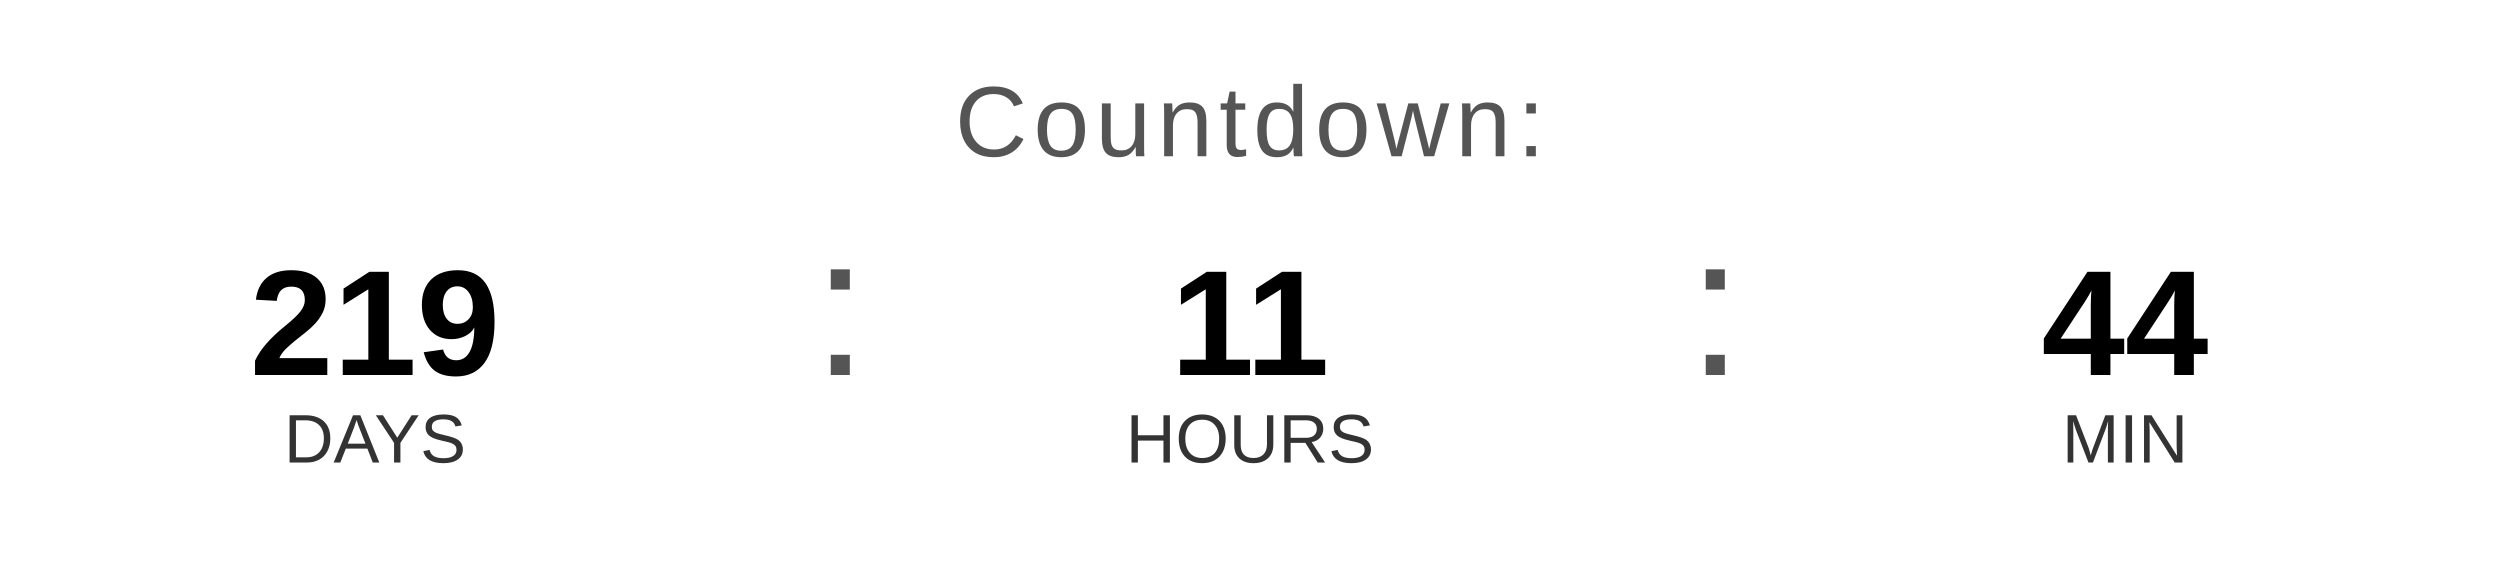
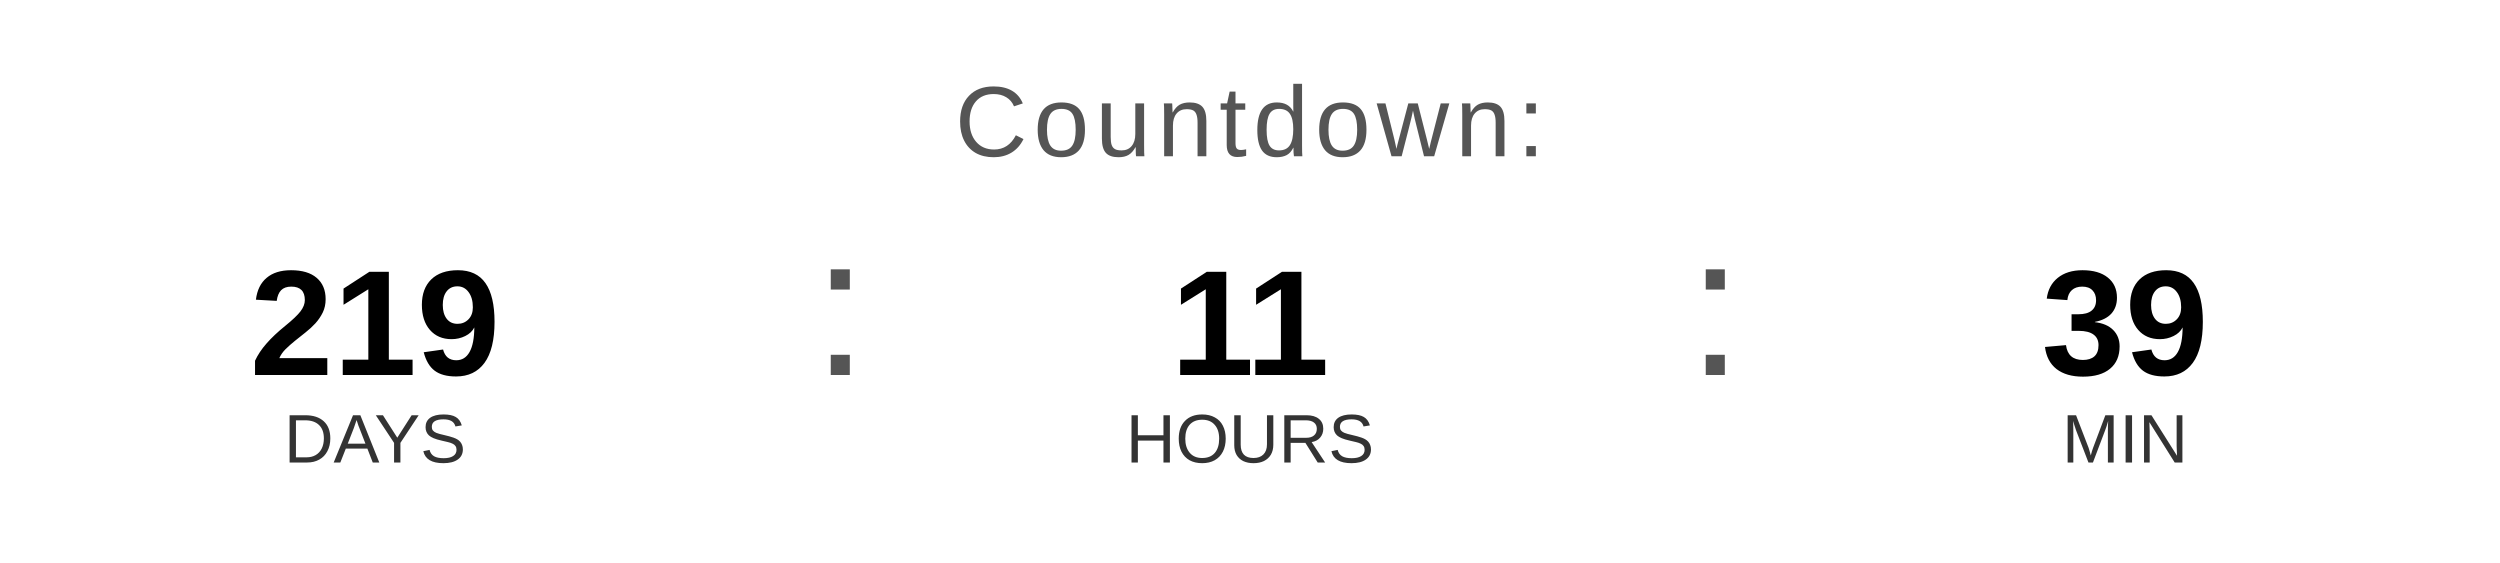
<svg xmlns="http://www.w3.org/2000/svg" width="400" height="90" viewBox="0 0 400 90">
  <text x="200" y="25" font-family="Arial, Helvetica, sans-serif" font-size="16" fill="#555555" text-anchor="middle" letter-spacing="1">
    Countdown:
  </text>
  <text x="60" y="60" font-family="Arial, Helvetica, sans-serif" font-size="24" font-weight="bold" fill="#000000" text-anchor="middle">219</text>
  <text x="60" y="74" font-family="Arial, Helvetica, sans-serif" font-size="11" fill="#333333" text-anchor="middle">DAYS</text>
  <text x="130" y="60" font-family="Arial, sans-serif" font-size="32" fill="#555555">:</text>
  <text x="200" y="60" font-family="Arial, Helvetica, sans-serif" font-size="24" font-weight="bold" fill="#000000" text-anchor="middle">11</text>
  <text x="200" y="74" font-family="Arial, Helvetica, sans-serif" font-size="11" fill="#333333" text-anchor="middle">HOURS</text>
  <text x="270" y="60" font-family="Arial, sans-serif" font-size="32" fill="#555555">:</text>
-   <text x="340" y="60" font-family="Arial, Helvetica, sans-serif" font-size="24" font-weight="bold" fill="#000000" text-anchor="middle">44</text>
+   <text x="340" y="60" font-family="Arial, Helvetica, sans-serif" font-size="24" font-weight="bold" fill="#000000" text-anchor="middle">39</text>
  <text x="340" y="74" font-family="Arial, Helvetica, sans-serif" font-size="11" fill="#333333" text-anchor="middle">MIN</text>
</svg>
